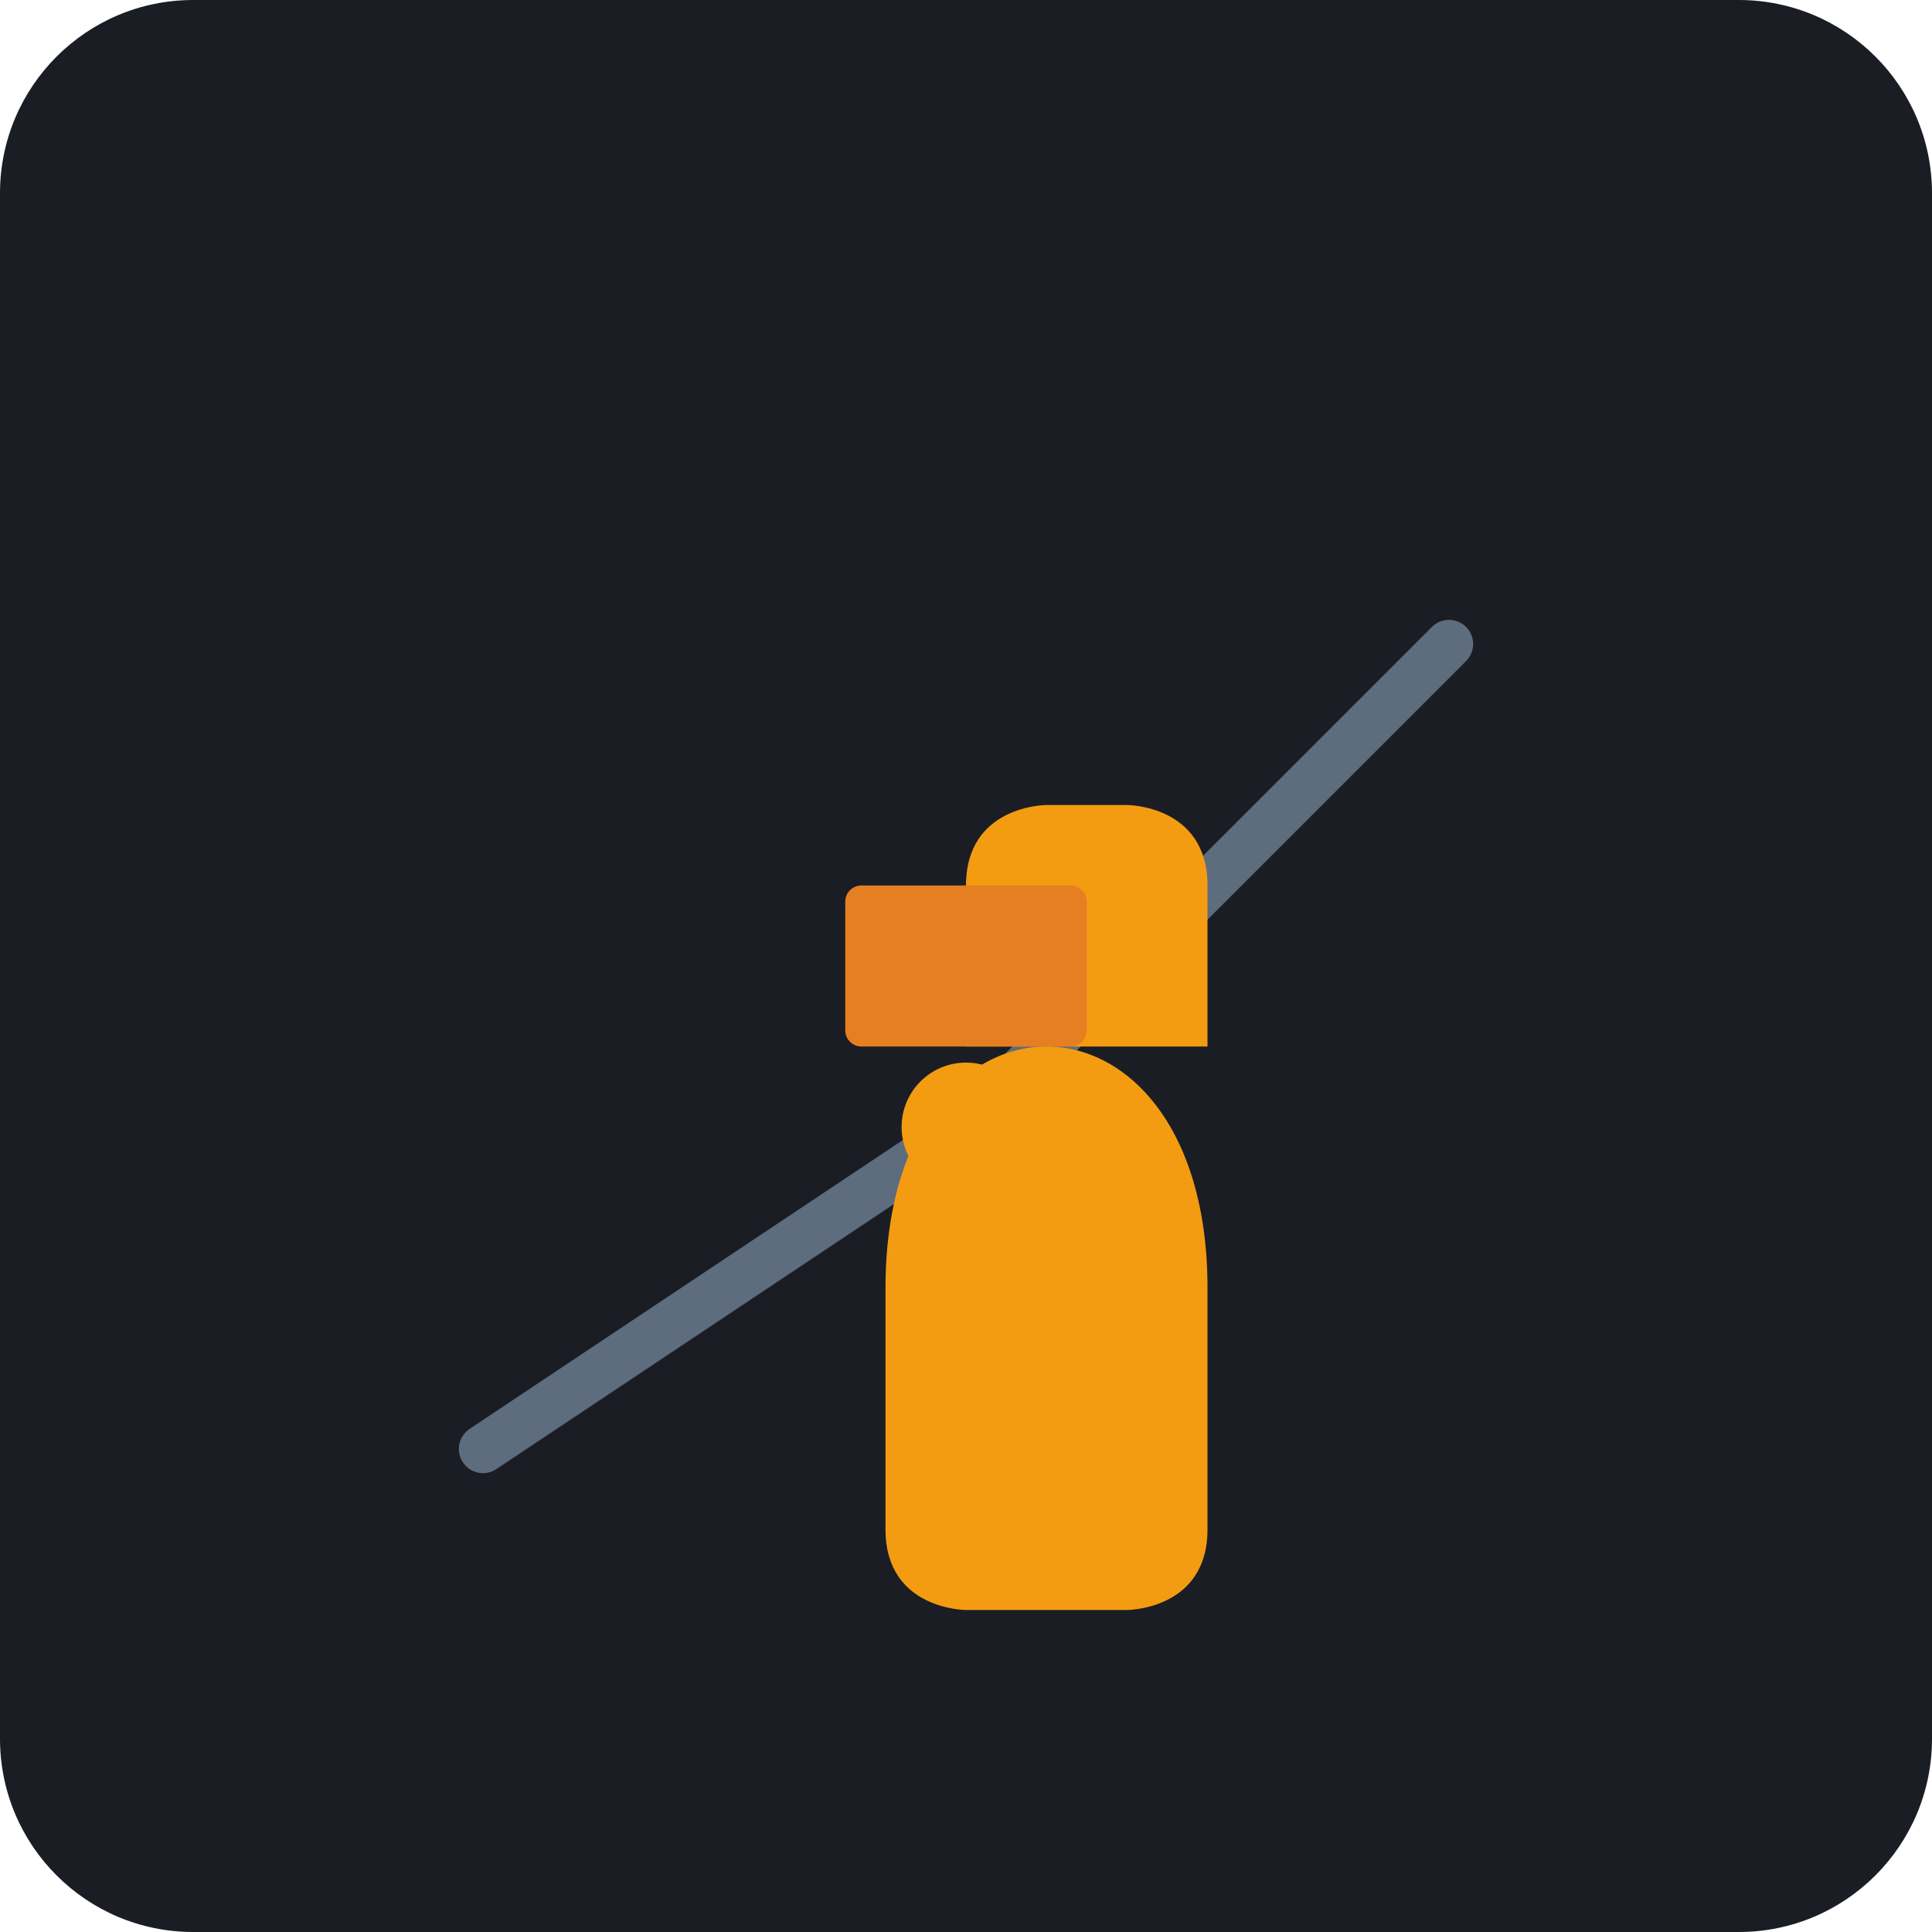
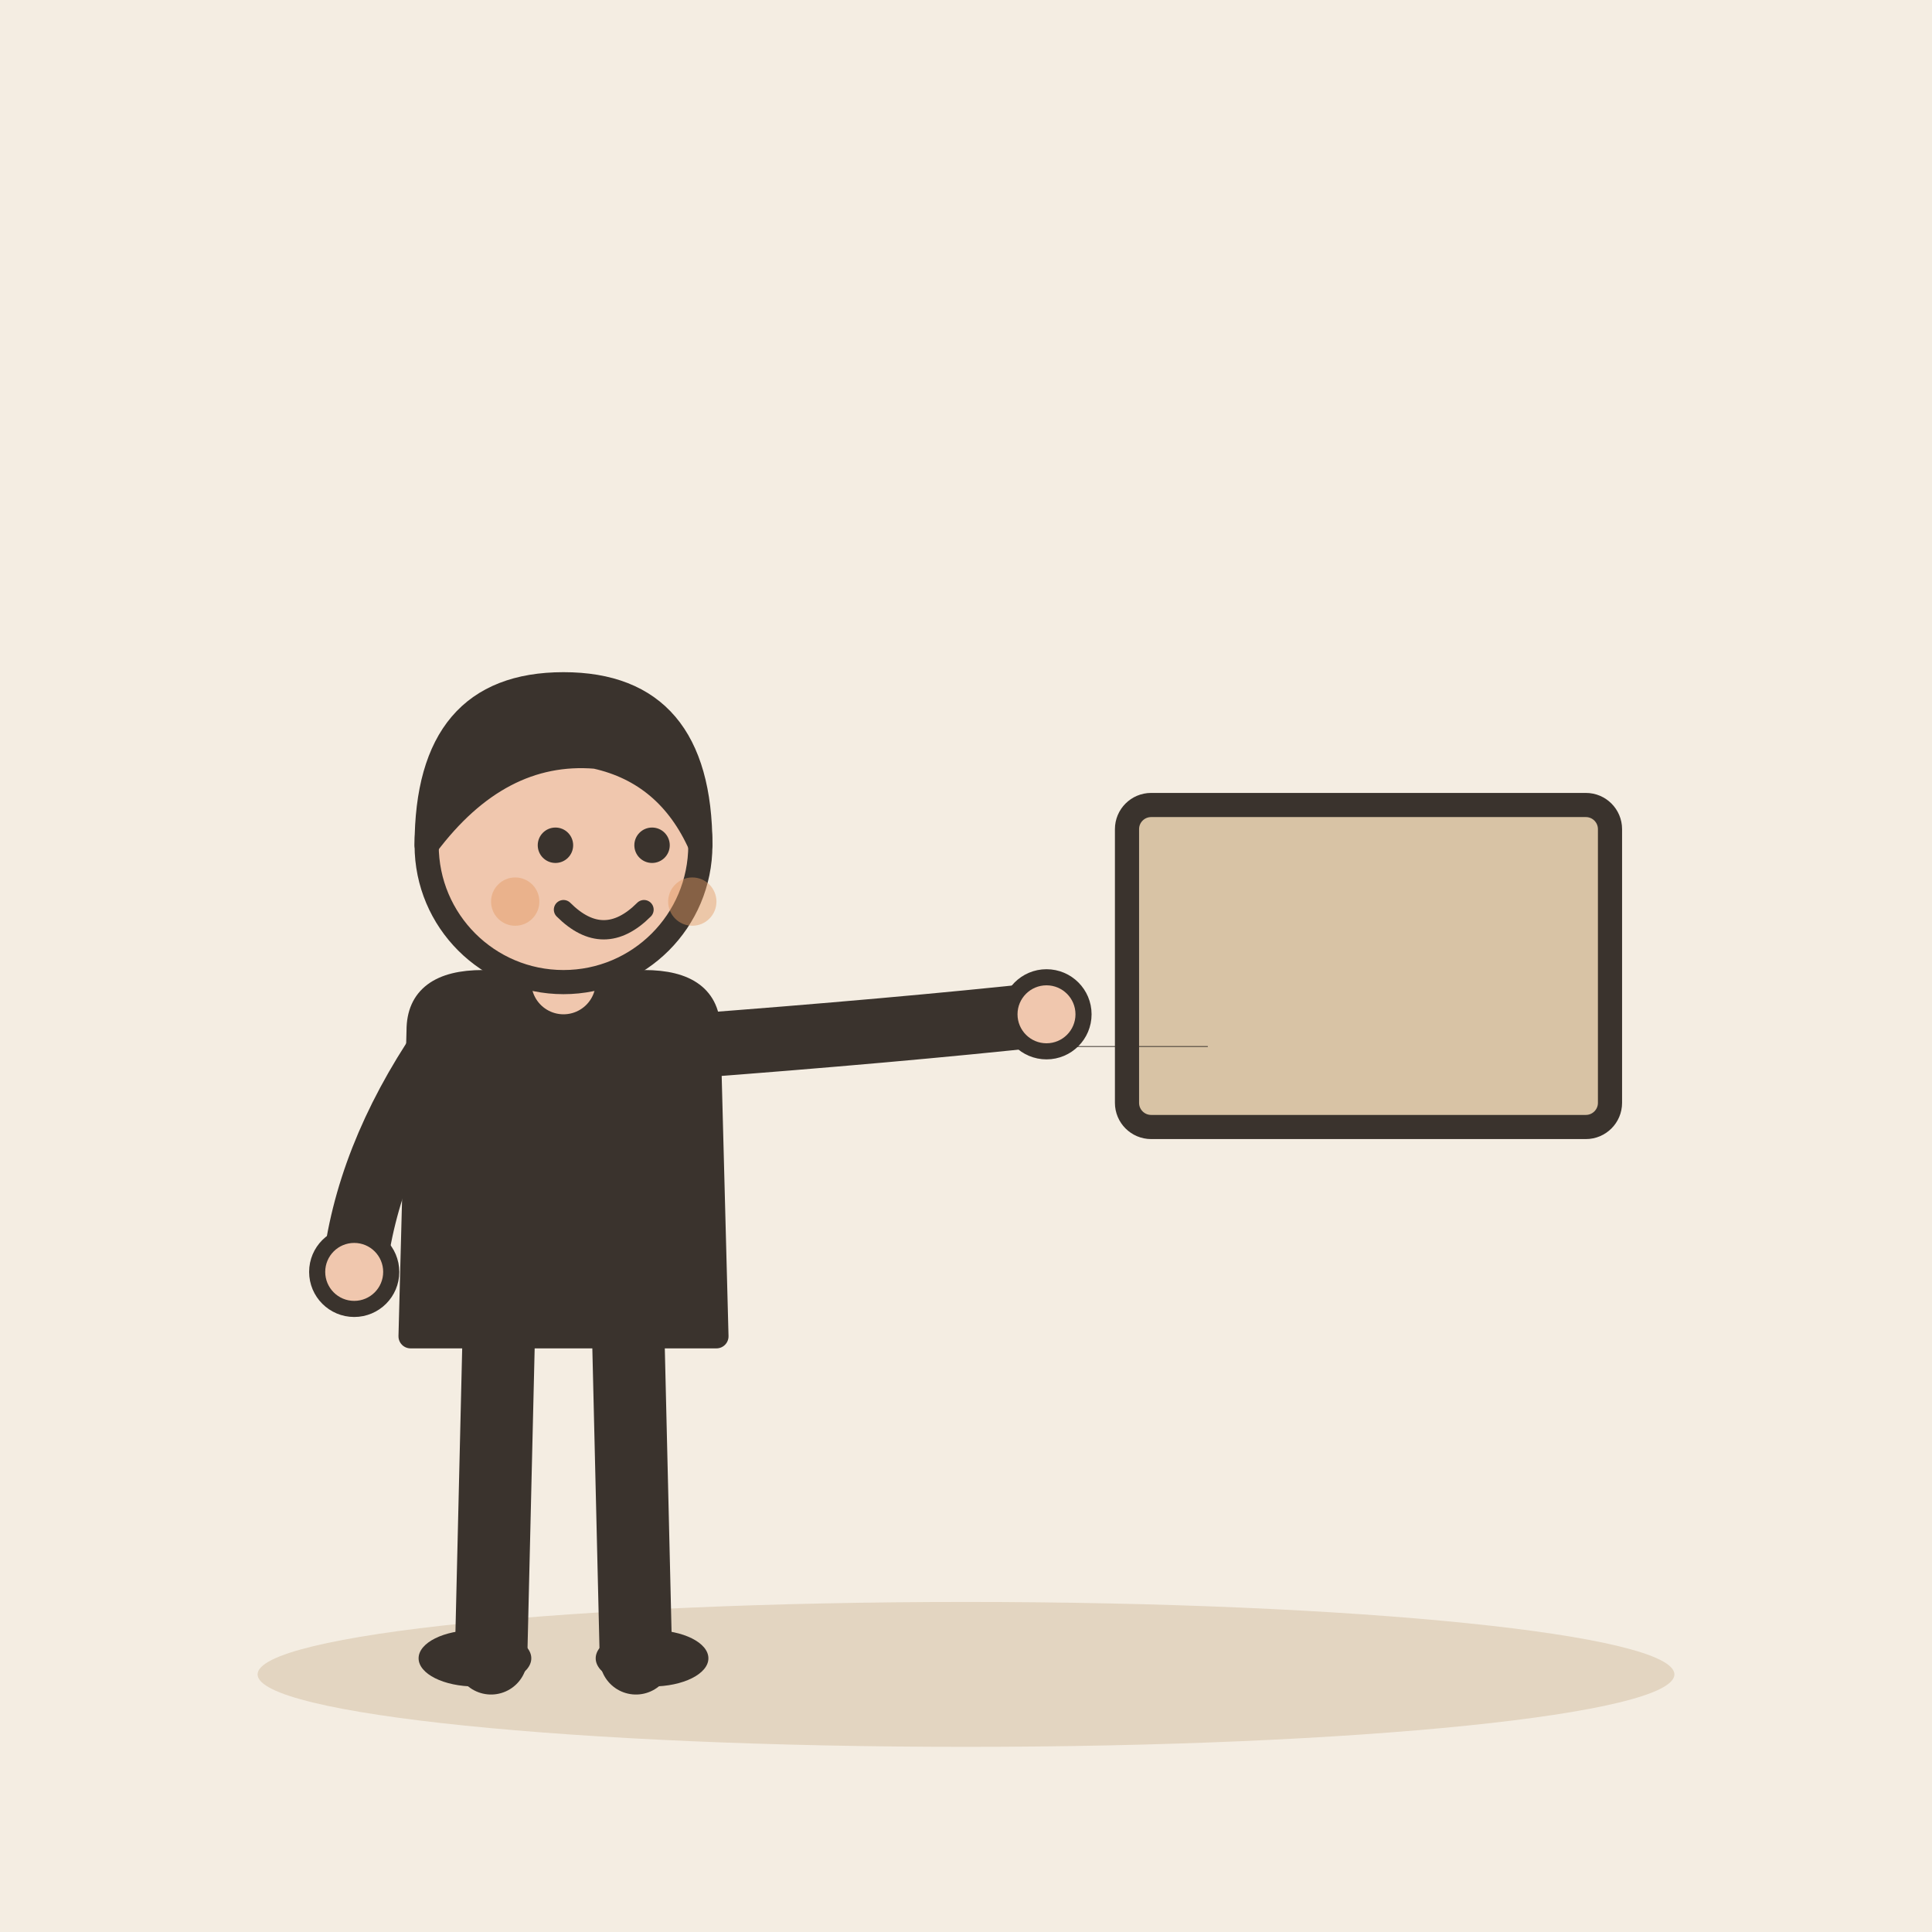
- <svg xmlns="http://www.w3.org/2000/svg" viewBox="0 0 240 240">
-   <rect width="240" height="240" rx="24" fill="#1A1D24" />
-   <path d="M60 180 L120 140 L180 80" stroke="#5D6D7E" stroke-width="6" stroke-linecap="round" stroke-linejoin="round" fill="none" />
-   <path d="M110 160 C110 140 120 130 130 130 C140 130 150 140 150 160 L150 190 C150 200 140 200 140 200 L120 200 C120 200 110 200 110 190 Z" fill="#F39C12" />
-   <path d="M120 130 L120 110 C120 100 130 100 130 100 L140 100 C140 100 150 100 150 110 L150 130" fill="#F39C12" />
-   <rect x="105" y="110" width="30" height="20" rx="2" fill="#E67E22" />
-   <circle cx="120" cy="140" r="8" fill="#F39C12" />
+ <svg xmlns="http://www.w3.org/2000/svg" viewBox="0 0 240 240" data-style="editorial">
+   <rect width="240" height="240" fill="#F4EDE2" />
+   <ellipse cx="120" cy="208" rx="88" ry="9" fill="#E3D5C1" />
+   <g transform="translate(70 206)">
+     <path d="M-8 -42L-9 0" stroke="#3A332D" stroke-width="9" stroke-linecap="round" fill="none" />
+     <path d="M8 -42L9 0" stroke="#3A332D" stroke-width="9" stroke-linecap="round" fill="none" />
+     <ellipse cx="-11" cy="0" rx="7" ry="3.5" fill="#3A332D" />
+     <ellipse cx="11" cy="0" rx="7" ry="3.5" fill="#3A332D" />
+     <path d="M-18 -78Q-18 -84 -10 -84L10 -84Q18 -84 18 -78L19 -40L-19 -40Z" fill="#3A332D" stroke="#3A332D" stroke-width="3" stroke-linecap="round" stroke-linejoin="round" />
+     <path d="M-15 -76Q-24.5 -62 -26 -48" fill="none" stroke="#3A332D" stroke-width="8" stroke-linecap="round" stroke-linejoin="round" />
+     <circle cx="-26" cy="-48" r="4.6" fill="#F0C7AE" stroke="#3A332D" stroke-linecap="round" stroke-linejoin="round" stroke-width="2" />
+     <path d="M15 -76Q41.5 -78 60 -80" fill="none" stroke="#3A332D" stroke-width="8" stroke-linecap="round" stroke-linejoin="round" />
+     <circle cx="60" cy="-80" r="4.6" fill="#F0C7AE" stroke="#3A332D" stroke-linecap="round" stroke-linejoin="round" stroke-width="2" />
+     <path d="M0 -84L0 -88" stroke="#F0C7AE" stroke-width="8" stroke-linecap="round" fill="none" />
+     <circle cx="0" cy="-101" r="17" fill="#F0C7AE" stroke="#3A332D" stroke-width="3" stroke-linecap="round" stroke-linejoin="round" />
+     <path d="M-17 -101Q-17 -121 0 -121Q17 -121 17 -101Q13 -110 4 -112Q-8 -113 -17 -101Z" fill="#3A332D" stroke="#3A332D" stroke-width="3" stroke-linecap="round" stroke-linejoin="round" />
+     <circle cx="-1" cy="-101" r="2.2" fill="#3A332D" />
+     <circle cx="11" cy="-101" r="2.2" fill="#3A332D" />
+     <path d="M0 -93Q5 -88 10 -93" fill="none" stroke="#3A332D" stroke-width="2.4" stroke-linecap="round" stroke-linejoin="round" />
+     <circle cx="-6" cy="-94" r="3" fill="#E39A62" opacity="0.45" />
+     <circle cx="16" cy="-94" r="3" fill="#E39A62" opacity="0.45" />
+   </g>
+   <g transform="translate(170 120)">
+     <rect x="-30" y="-20" width="60" height="40" rx="3" fill="#D8C3A5" stroke="#3A332D" stroke-width="3" stroke-linecap="round" stroke-linejoin="round" />
+   </g>
+   <path d="M130 130L150 130" fill="none" stroke="#3A332D" stroke-width="0.1" stroke-linecap="round" stroke-linejoin="round" />
</svg>
